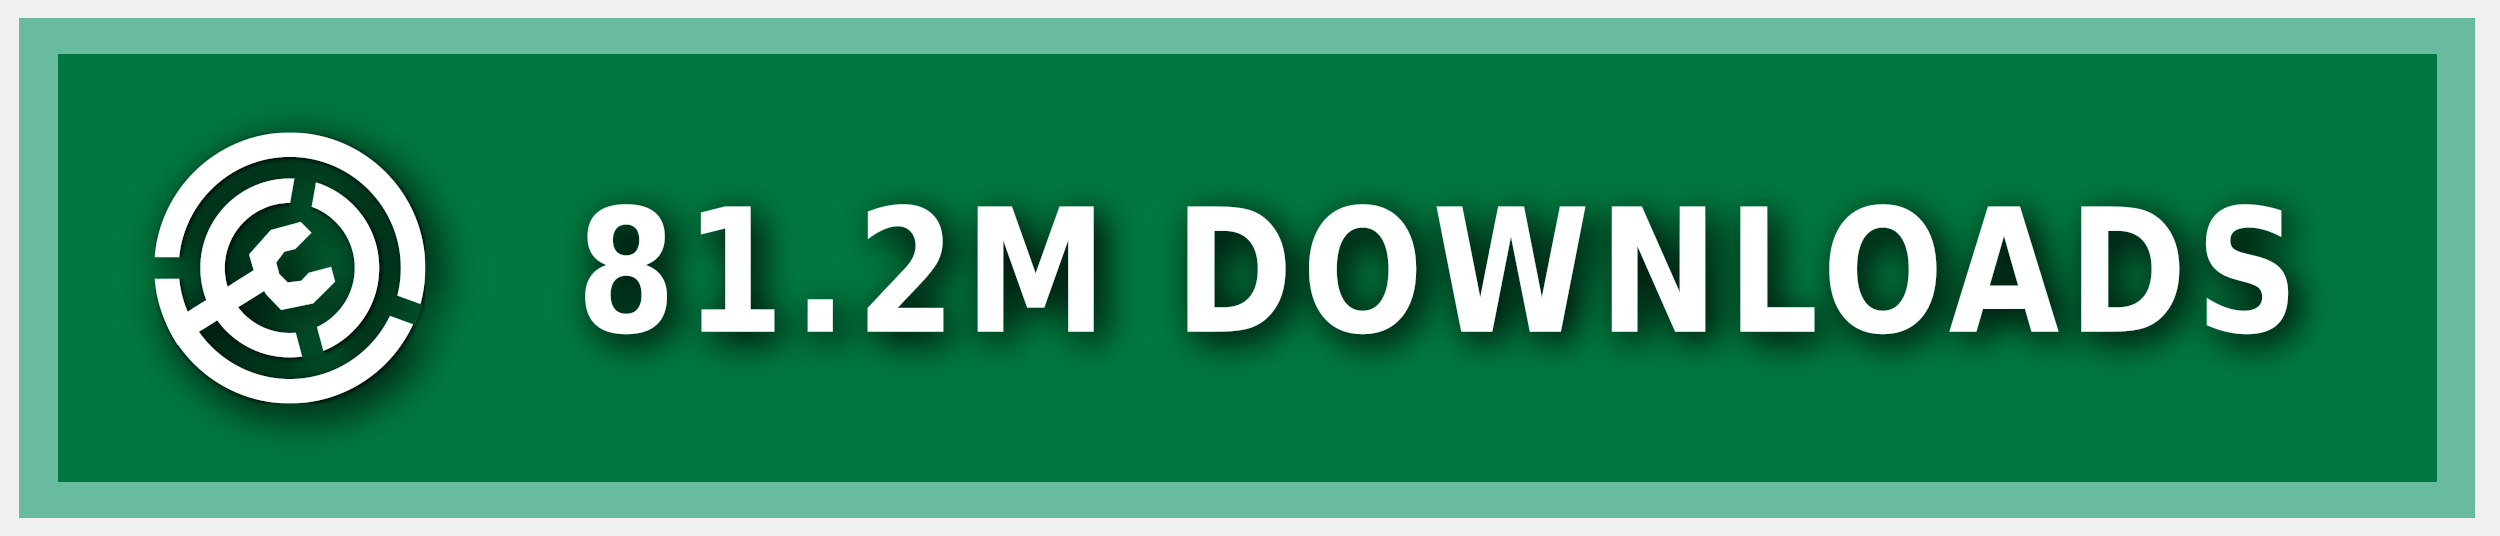
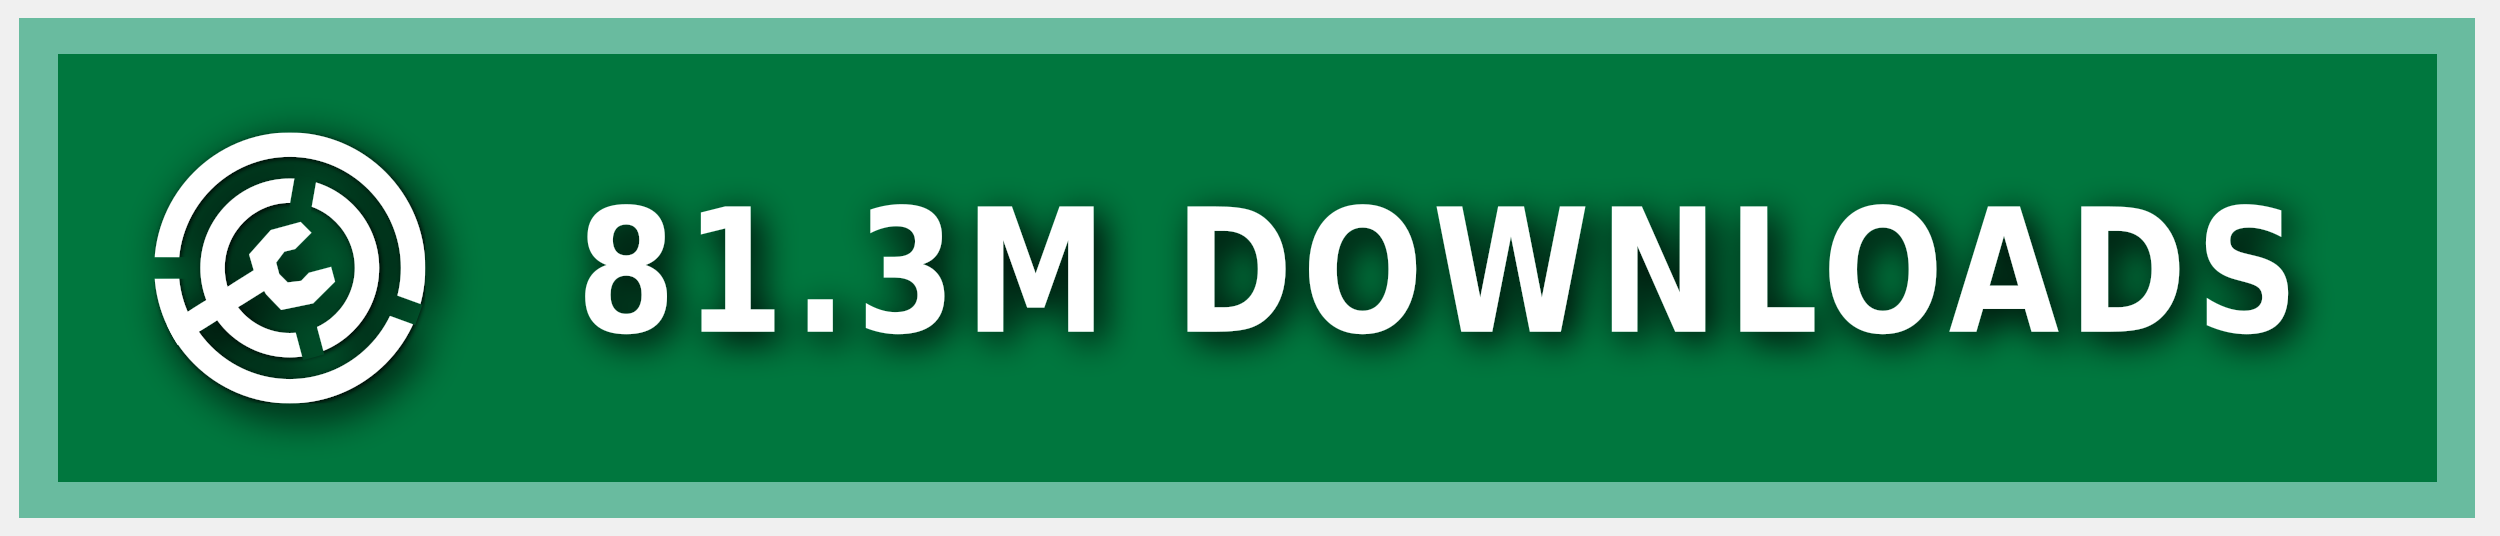
<svg xmlns="http://www.w3.org/2000/svg" xmlns:ns1="https://boxy-svg.com" width="140" height="30" role="img" aria-label="MODRINTH">
  <style> g:not(.noshadow) { filter: drop-shadow(0.5px 0.5px 1.0px black); } </style>
  <defs>
    <ns1:guide x="121.656" y="10.118" angle="90" />
    <ns1:guide x="127.198" y="17.628" angle="90" />
    <ns1:guide x="8.199" y="-3.08" angle="0" />
    <ns1:guide x="20.449" y="-4.101" angle="0" />
    <ns1:guide x="121.656" y="10.118" angle="90" />
    <ns1:guide x="127.198" y="17.628" angle="90" />
    <ns1:guide x="8.199" y="-3.08" angle="0" />
    <ns1:guide x="20.449" y="-4.101" angle="0" />
  </defs>
  <g class="noshadow" shape-rendering="crispEdges" style="" transform="matrix(1.074564, 0, 0, 1, 0, 0)">
    <rect x="1" y="1" width="128" height="28" style="fill: #00954E;" />
    <rect x="1" y="1" width="128" height="28" style="fill: rgba(0, 0, 0, 0.2);" />
    <rect x="2" y="2" width="126" height="26" style="fill: none; stroke-width:2px; stroke: rgba(211, 255, 255, 0.5);" />
  </g>
  <g fill-rule="evenodd" stroke-linejoin="round" stroke-miterlimit="1.5" clip-rule="evenodd" transform="matrix(1.2, 0, 0, 1.2, -1.2, -1.5)">
    <path fill="none" d="M 8.199 7.432 L 20.846 7.432 L 20.846 20.079 L 8.199 20.079 L 8.199 7.432 Z" style="" />
    <g clip-path="url(#a)" transform="matrix(0.126469, 0, 0, 0.126469, 8.198999, 7.431019)" style="">
      <path fill="#ffffff" d="M50 17c18.207 0 32.988 14.787 32.988 33S68.207 83 50 83 17.012 68.213 17.012 50 31.793 17 50 17Zm0 9c13.24 0 23.988 10.755 23.988 24S63.24 74 50 74 26.012 63.245 26.012 50 36.76 26 50 26Z" />
    </g>
    <g clip-path="url(#b)" transform="matrix(0.126469, 0, 0, 0.126469, 8.198999, 7.431019)" style="">
      <path fill="#ffffff" d="M50 0c27.596 0 50 22.404 50 50s-22.404 50-50 50S0 77.596 0 50 22.404 0 50 0Zm0 9c22.629 0 41 18.371 41 41S72.629 91 50 91 9 72.629 9 50 27.371 9 50 9Z" />
    </g>
    <g class="noshadow" clip-path="url(#c)" transform="matrix(0.112383, 0, 0, 0.122032, 8.268063, 7.737635)" style="">
      <path fill="none" stroke="#ffffff" stroke-width="9" d="M 50 50 L 5.171 75.882" />
    </g>
    <path fill="#ffffff" d="M 12.909 14.103 L 12.625 13.123 L 13.637 11.985 L 15.028 11.605 L 15.534 12.111 L 14.775 12.87 L 14.269 12.996 L 13.89 13.502 L 14.032 14.038 L 14.425 14.429 L 15.053 14.354 L 15.415 13.979 L 16.452 13.701 L 16.637 14.392 L 15.613 15.407 L 14.121 15.714 L 13.415 14.979 L 12.909 14.103 Z" style="" />
    <clipPath id="clip-1">
      <path d="M50 0c27.596 0 50 22.404 50 50s-22.404 50-50 50S0 77.596 0 50 22.404 0 50 0Zm0 39.549c5.768 0 10.451 4.683 10.451 10.451 0 5.768-4.683 10.451-10.451 10.451-5.768 0-10.451-4.683-10.451-10.451 0-5.768 4.683-10.451 10.451-10.451Z" />
    </clipPath>
    <g class="noshadow" clip-path="url(#clip-1)" transform="matrix(0.064459, 0.010209, -0.018807, 0.118741, -9.215255, -61.72825)" style="transform-origin: 27.985px 74.177px;">
      <path fill="none" stroke="#ffffff" stroke-width="9" d="M 49.29 67.75 L 6.679 80.603" style="" />
    </g>
  </g>
  <g>
    <clipPath id="a">
      <path fill-rule="evenodd" stroke-linejoin="round" stroke-miterlimit="1.5" clip-rule="evenodd" d="M100 0H0v100h100V0ZM46.002 49.295l.076 1.757 8.83 32.963 7.843-2.102-8.596-32.094 5.804-32.932-7.997-1.41-5.96 33.818Z" />
    </clipPath>
    <clipPath id="b">
      <path d="M0 0v46h50l1.368.241L99 63.578l-2.736 7.517L49.295 54H0v46h100V0H0Z" />
    </clipPath>
    <clipPath id="c">
      <path d="M50 0c27.596 0 50 22.404 50 50s-22.404 50-50 50S0 77.596 0 50 22.404 0 50 0Zm0 39.549c5.768 0 10.451 4.683 10.451 10.451 0 5.768-4.683 10.451-10.451 10.451-5.768 0-10.451-4.683-10.451-10.451 0-5.768 4.683-10.451 10.451-10.451Z" />
    </clipPath>
  </g>
  <g fill="#fff" text-anchor="middle" font-family="Verdana,Geneva,DejaVu Sans,sans-serif" text-rendering="geometricPrecision" font-size="100" transform="matrix(1, 0, 0, 1, 13, 0)">
-     <text style="font-size: 80px; font-weight: 700; white-space: pre;" transform="matrix(0.1, 0, 0, 0.120296, 0, -3.678133)" x="675" y="185" letter-spacing="5">81.2M DOWNLOADS</text>
+     <text style="font-size: 80px; font-weight: 700; white-space: pre;" transform="matrix(0.1, 0, 0, 0.120296, 0, -3.678133)" x="675" y="185" letter-spacing="5">81.3M DOWNLOADS</text>
  </g>
</svg>
